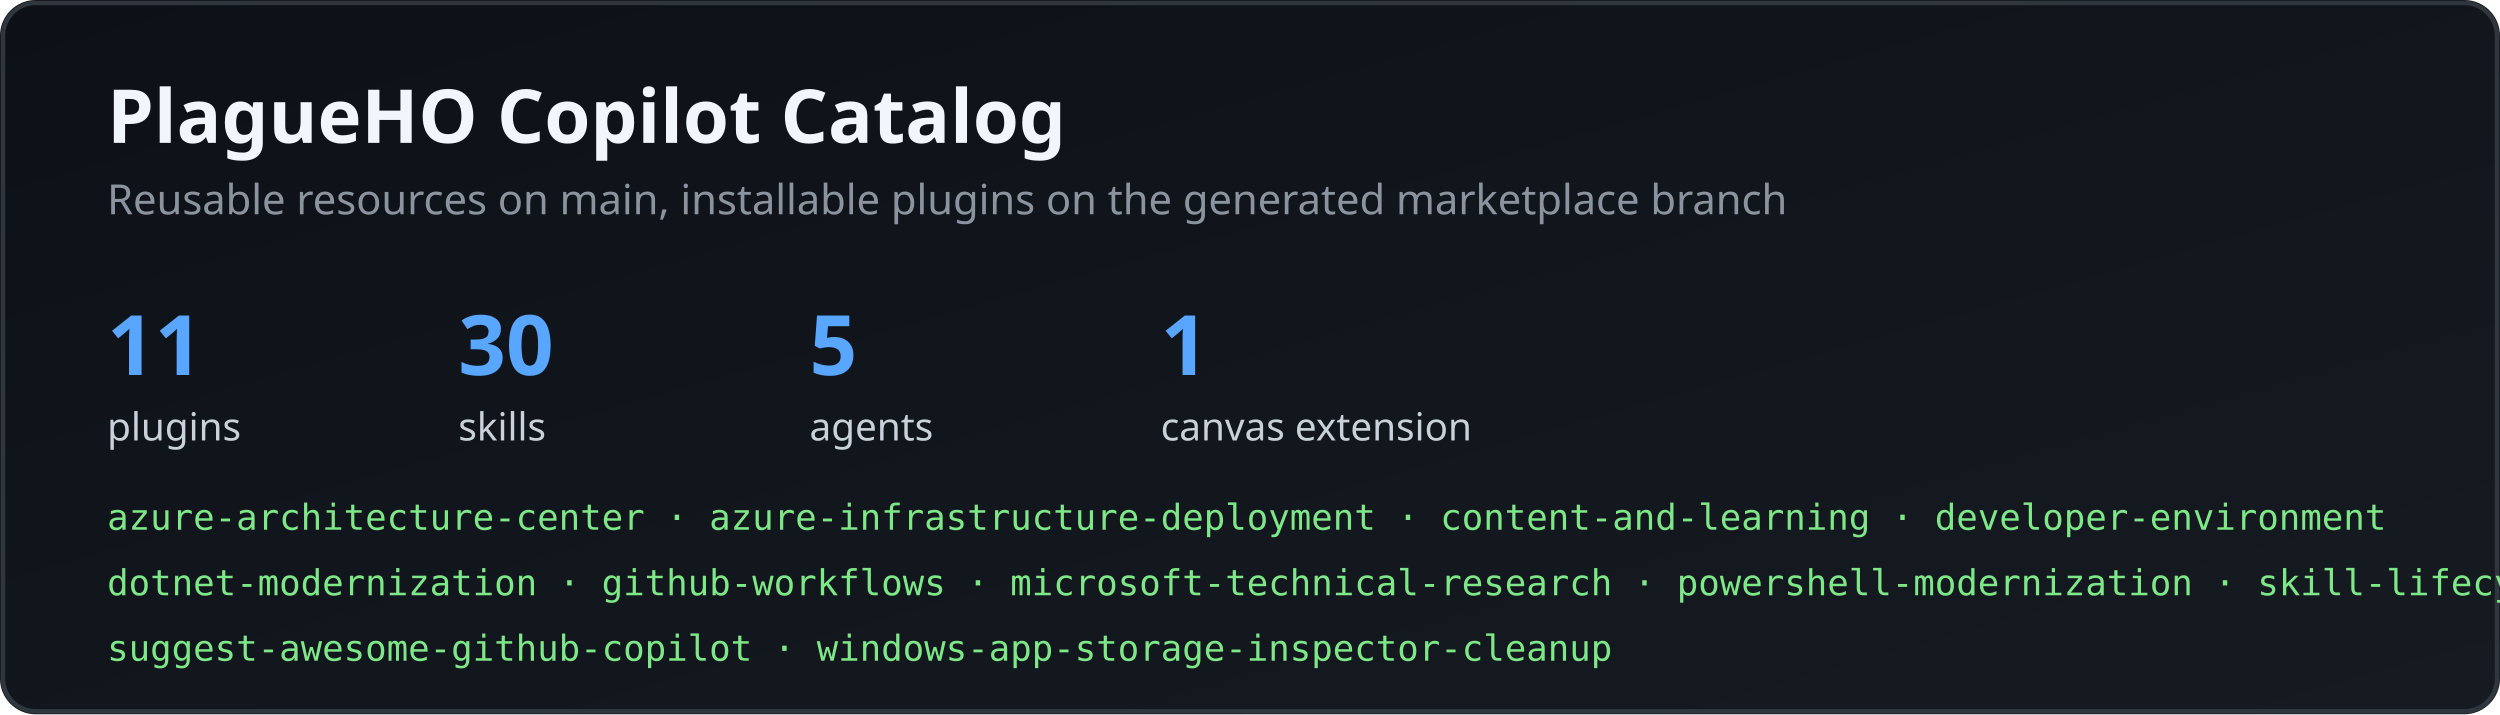
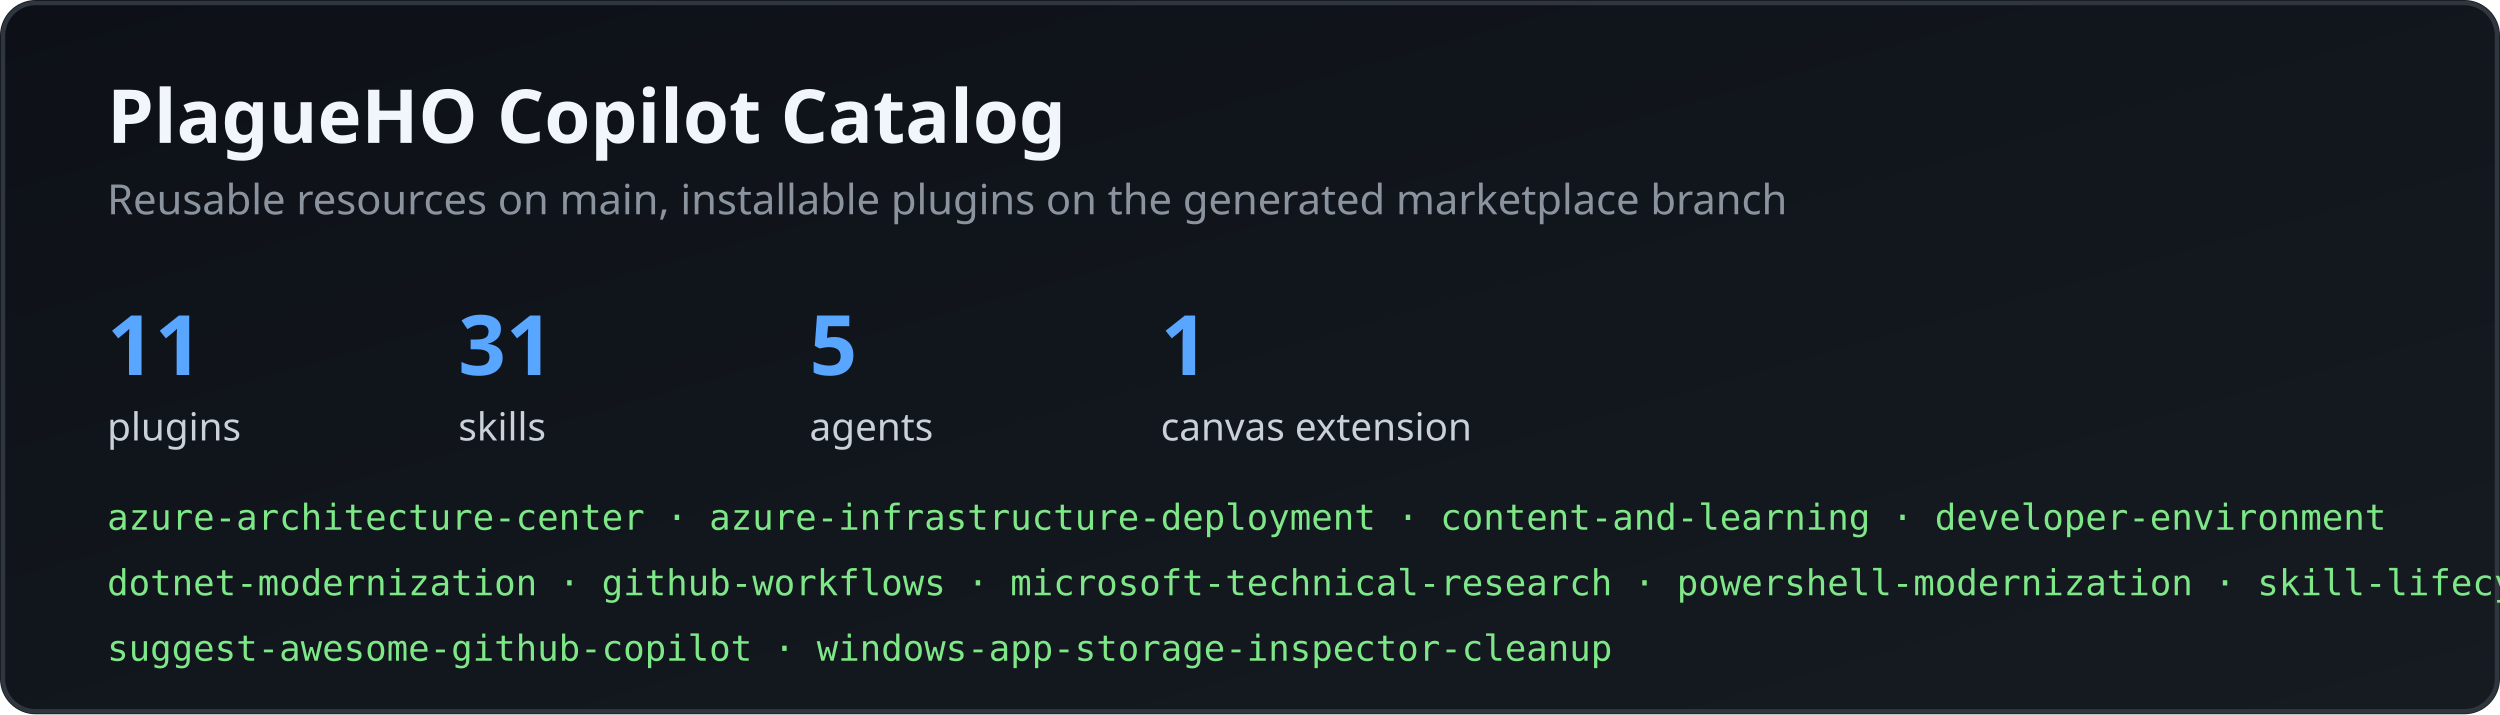
<svg xmlns="http://www.w3.org/2000/svg" viewBox="0 0 840 240" role="img" aria-labelledby="title description">
  <defs>
    <linearGradient id="background" x1="0%" y1="0%" x2="100%" y2="100%">
      <stop offset="0%" stop-color="#0d1117" />
      <stop offset="100%" stop-color="#161b22" />
    </linearGradient>
  </defs>
  <style>
    .heading { fill: #f0f6fc; font: 700 25px "Segoe UI", system-ui, sans-serif; }
    .subtitle { fill: #8b949e; font: 14px "Segoe UI", system-ui, sans-serif; }
    .count { fill: #58a6ff; font: 700 28px "Segoe UI", system-ui, sans-serif; }
    .label { fill: #c9d1d9; font: 13px "Segoe UI", system-ui, sans-serif; }
    .catalog { fill: #7ee787; font: 12px "SFMono-Regular", Consolas, monospace; }
  </style>
  <rect width="840" height="240" rx="12" fill="url(#background)" />
  <rect x="1" y="1" width="838" height="238" rx="11" fill="none" stroke="#30363d" stroke-width="1.5" />
  <text class="heading" x="36" y="48">PlagueHO Copilot Catalog</text>
  <text class="subtitle" x="36" y="72">Reusable resources on main, installable plugins on the generated marketplace branch</text>
  <g transform="translate(36 98)">
    <text class="count" x="0" y="28">11</text>
    <text class="label" x="0" y="50">plugins</text>
-     <text class="count" x="118" y="28">30</text>
+     <text class="count" x="118" y="28">31</text>
    <text class="label" x="118" y="50">skills</text>
    <text class="count" x="236" y="28">5</text>
    <text class="label" x="236" y="50">agents</text>
    <text class="count" x="354" y="28">1</text>
    <text class="label" x="354" y="50">canvas extension</text>
  </g>
  <text class="catalog" x="36" y="178">azure-architecture-center · azure-infrastructure-deployment · content-and-learning · developer-environment</text>
  <text class="catalog" x="36" y="200">dotnet-modernization · github-workflows · microsoft-technical-research · powershell-modernization · skill-lifecycle</text>
  <text class="catalog" x="36" y="222">suggest-awesome-github-copilot · windows-app-storage-inspector-cleanup</text>
</svg>
